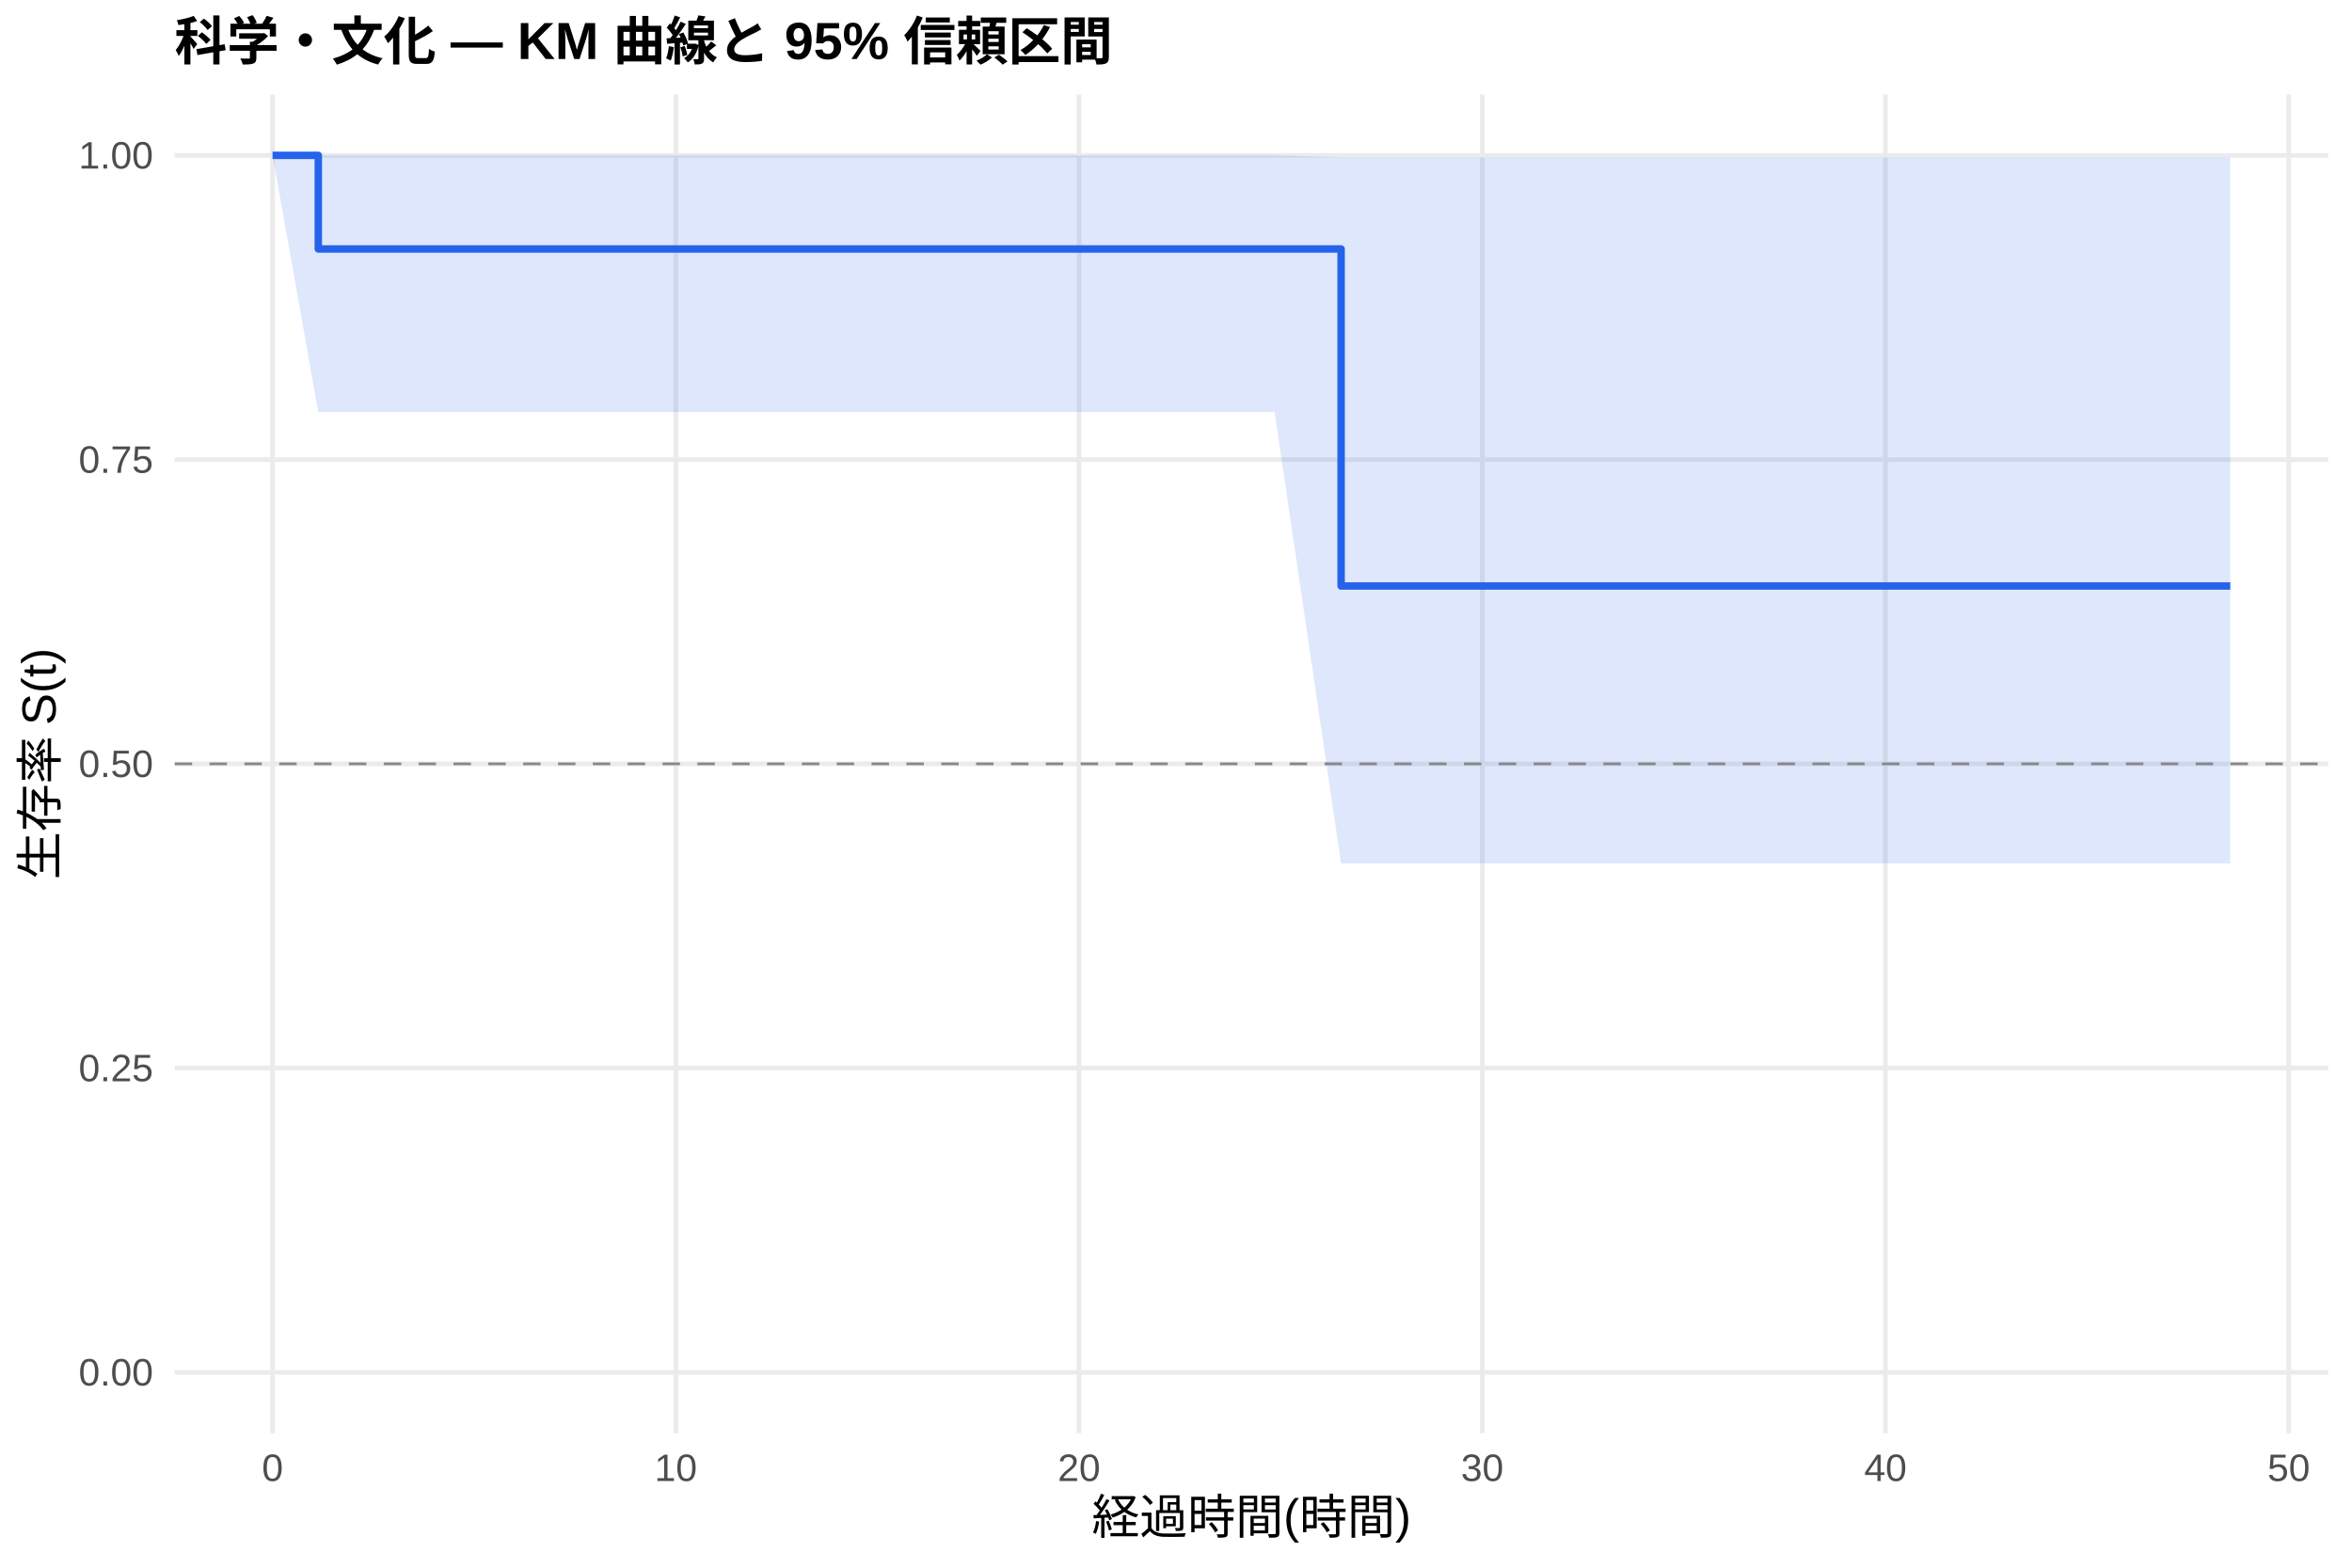
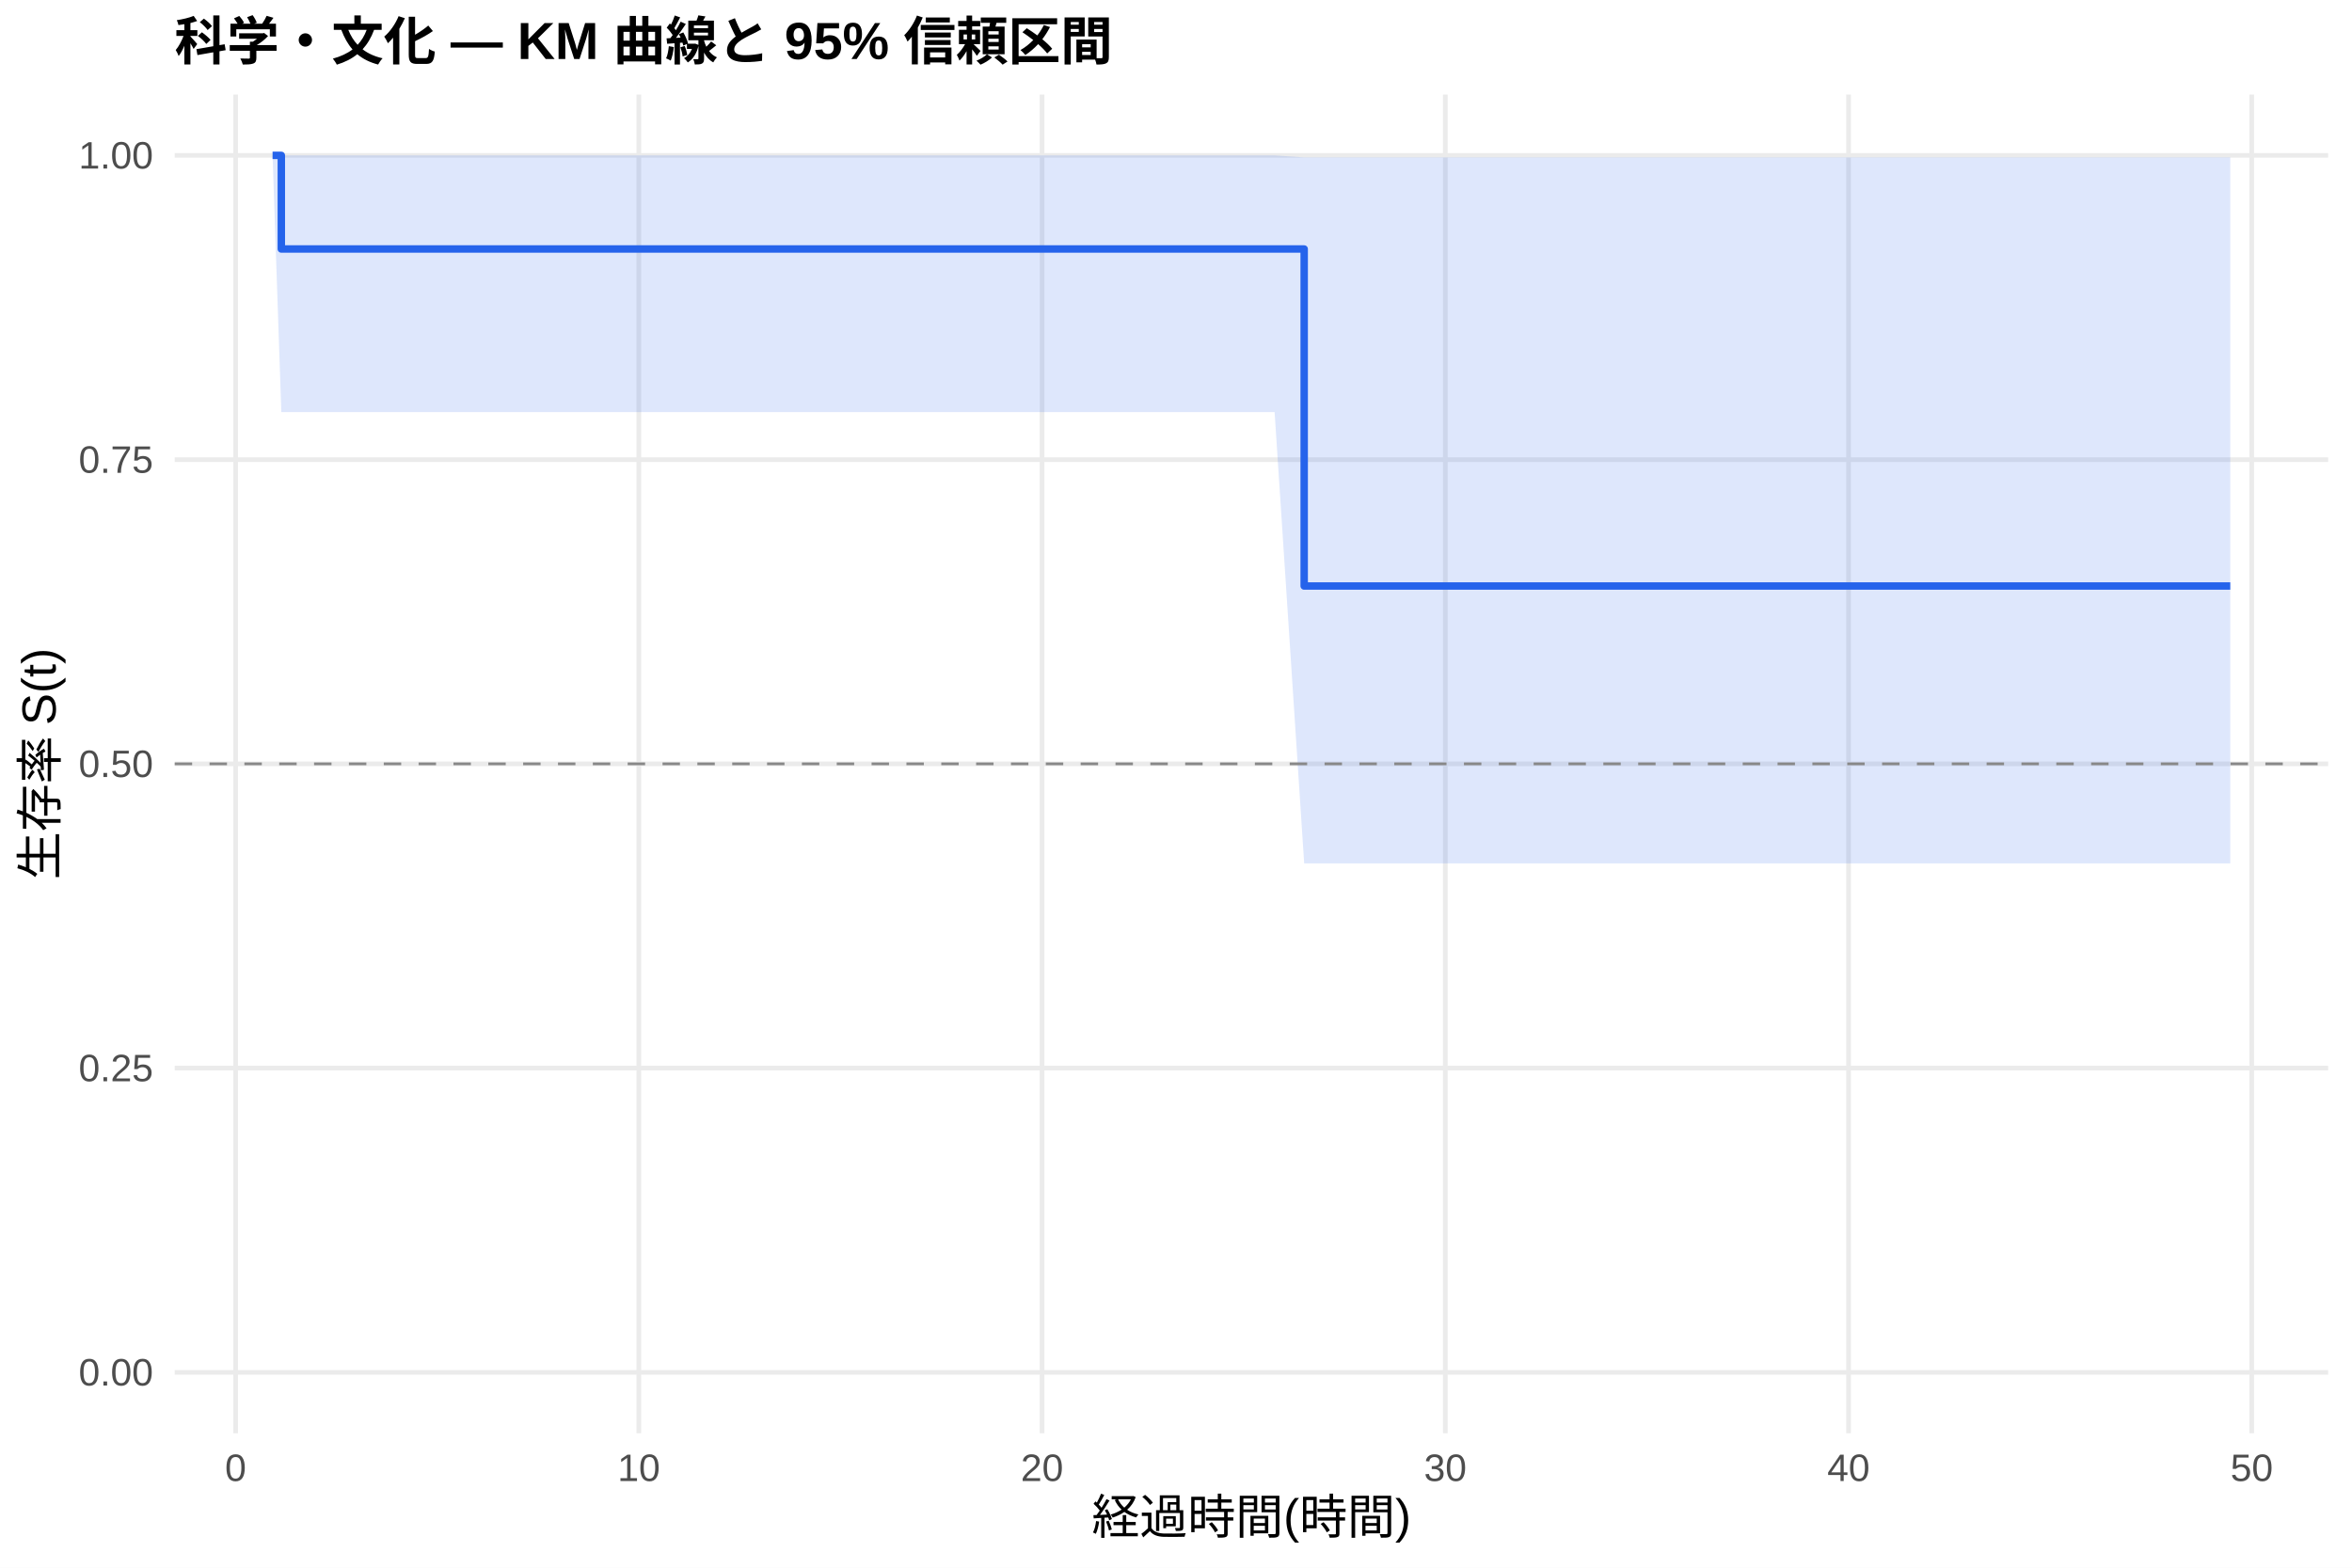
<svg xmlns="http://www.w3.org/2000/svg" width="540.00pt" height="360.00pt" viewBox="0 0 540.00 360.00">
  <g class="svglite">
    <defs>
      <style type="text/css">
    .svglite line, .svglite polyline, .svglite polygon, .svglite path, .svglite rect, .svglite circle {
      fill: none;
      stroke: #000000;
      stroke-linecap: round;
      stroke-linejoin: round;
      stroke-miterlimit: 10.00;
    }
    .svglite text {
      white-space: pre;
    }
    .svglite g.glyphgroup path {
      fill: inherit;
      stroke: none;
    }
  </style>
    </defs>
    <rect width="100%" height="100%" style="stroke: none; fill: #FFFFFF;" />
    <defs>
      <clipPath id="cpMC4wMHw1NDAuMDB8MC4wMHwzNjAuMDA=">
        <rect x="0.00" y="0.00" width="540.00" height="360.00" />
      </clipPath>
    </defs>
    <g clip-path="url(#cpMC4wMHw1NDAuMDB8MC4wMHwzNjAuMDA=)">
      <rect x="0" y="0.00" width="540.00" height="360.00" style="stroke-width: 1.07; stroke: none; fill: #FFFFFF;" />
    </g>
    <defs>
      <clipPath id="cpNDAuMTF8NTM0LjUyfDIxLjcxfDMyOS4xMg==">
        <rect x="40.11" y="21.71" width="494.41" height="307.41" />
      </clipPath>
    </defs>
    <g clip-path="url(#cpNDAuMTF8NTM0LjUyfDIxLjcxfDMyOS4xMg==)">
      <polyline points="40.11,315.14 534.52,315.14 " style="stroke-width: 1.07; stroke: #EBEBEB; stroke-linecap: butt;" />
      <polyline points="40.11,245.28 534.52,245.28 " style="stroke-width: 1.07; stroke: #EBEBEB; stroke-linecap: butt;" />
      <polyline points="40.11,175.41 534.52,175.41 " style="stroke-width: 1.07; stroke: #EBEBEB; stroke-linecap: butt;" />
      <polyline points="40.11,105.55 534.52,105.55 " style="stroke-width: 1.07; stroke: #EBEBEB; stroke-linecap: butt;" />
      <polyline points="40.11,35.68 534.52,35.68 " style="stroke-width: 1.07; stroke: #EBEBEB; stroke-linecap: butt;" />
-       <polyline points="62.58,329.12 62.58,21.71 " style="stroke-width: 1.07; stroke: #EBEBEB; stroke-linecap: butt;" />
-       <polyline points="155.16,329.12 155.16,21.71 " style="stroke-width: 1.07; stroke: #EBEBEB; stroke-linecap: butt;" />
-       <polyline points="247.74,329.12 247.74,21.71 " style="stroke-width: 1.07; stroke: #EBEBEB; stroke-linecap: butt;" />
-       <polyline points="340.32,329.12 340.32,21.71 " style="stroke-width: 1.07; stroke: #EBEBEB; stroke-linecap: butt;" />
-       <polyline points="432.89,329.12 432.89,21.71 " style="stroke-width: 1.07; stroke: #EBEBEB; stroke-linecap: butt;" />
-       <polyline points="525.47,329.12 525.47,21.71 " style="stroke-width: 1.07; stroke: #EBEBEB; stroke-linecap: butt;" />
-       <polygon points="62.58,35.68 73.08,35.68 92.21,35.68 292.64,35.68 307.91,36.15 349.11,36.15 434.90,36.15 512.05,36.15 512.05,198.27 434.90,198.27 349.11,198.27 307.91,198.27 292.64,94.64 92.21,94.64 73.08,94.64 62.58,35.68 " style="stroke-width: 0.00; stroke: none; stroke-linecap: butt; fill: #2563EB; fill-opacity: 0.15;" />
-       <polyline points="62.58,35.68 73.08,35.68 92.21,35.68 292.64,35.68 307.91,36.15 349.11,36.15 434.90,36.15 512.05,36.15 " style="stroke-width: 1.07; stroke: none; stroke-linecap: butt;" />
-       <polyline points="512.05,198.27 434.90,198.27 349.11,198.27 307.91,198.27 292.64,94.64 92.21,94.64 73.08,94.64 62.58,35.68 " style="stroke-width: 1.07; stroke: none; stroke-linecap: butt;" />
-       <polyline points="62.58,35.68 73.08,35.68 73.08,57.18 92.21,57.18 92.21,57.18 292.64,57.18 292.64,57.18 307.91,57.18 307.91,134.57 349.11,134.57 349.11,134.57 434.90,134.57 434.90,134.57 512.05,134.57 512.05,134.57 " style="stroke-width: 1.71; stroke: #2563EB; stroke-linecap: butt;" />
+       <polyline points="54.10,329.12 54.10,21.71 " style="stroke-width: 1.07; stroke: #EBEBEB; stroke-linecap: butt;" />
+       <polyline points="146.67,329.12 146.67,21.71 " style="stroke-width: 1.07; stroke: #EBEBEB; stroke-linecap: butt;" />
+       <polyline points="239.25,329.12 239.25,21.71 " style="stroke-width: 1.07; stroke: #EBEBEB; stroke-linecap: butt;" />
+       <polyline points="331.83,329.12 331.83,21.71 " style="stroke-width: 1.07; stroke: #EBEBEB; stroke-linecap: butt;" />
+       <polyline points="424.41,329.12 424.41,21.71 " style="stroke-width: 1.07; stroke: #EBEBEB; stroke-linecap: butt;" />
+       <polyline points="516.98,329.12 516.98,21.71 " style="stroke-width: 1.07; stroke: #EBEBEB; stroke-linecap: butt;" />
+       <polygon points="62.58,35.68 64.59,35.68 92.21,35.68 292.64,35.68 299.43,36.15 349.11,36.15 434.90,36.15 512.05,36.15 512.05,198.27 434.90,198.27 349.11,198.27 299.43,198.27 292.64,94.64 92.21,94.64 64.59,94.64 62.58,35.68 " style="stroke-width: 0.00; stroke: none; stroke-linecap: butt; fill: #2563EB; fill-opacity: 0.15;" />
+       <polyline points="62.58,35.68 64.59,35.68 92.21,35.68 292.64,35.68 299.43,36.15 349.11,36.15 434.90,36.15 512.05,36.15 " style="stroke-width: 1.07; stroke: none; stroke-linecap: butt;" />
+       <polyline points="512.05,198.27 434.90,198.27 349.11,198.27 299.43,198.27 292.64,94.64 92.21,94.64 64.59,94.64 62.58,35.68 " style="stroke-width: 1.07; stroke: none; stroke-linecap: butt;" />
+       <polyline points="62.58,35.68 64.59,35.68 64.59,57.18 92.21,57.18 92.21,57.18 292.64,57.18 292.64,57.18 299.43,57.18 299.43,134.57 349.11,134.57 349.11,134.57 434.90,134.57 434.90,134.57 512.05,134.57 512.05,134.57 " style="stroke-width: 1.71; stroke: #2563EB; stroke-linecap: butt;" />
      <line x1="40.11" y1="175.41" x2="534.52" y2="175.41" style="stroke-width: 0.64; stroke: #888888; stroke-dasharray: 4.00,4.00; stroke-linecap: butt;" />
    </g>
    <g clip-path="url(#cpMC4wMHw1NDAuMDB8MC4wMHwzNjAuMDA=)">
      <text x="35.18" y="318.17" text-anchor="end" style="font-size: 8.80px;fill: #4D4D4D; font-family: &quot;Liberation Sans&quot;;" textLength="17.11px" lengthAdjust="spacingAndGlyphs">0.00</text>
      <text x="35.18" y="248.30" text-anchor="end" style="font-size: 8.80px;fill: #4D4D4D; font-family: &quot;Liberation Sans&quot;;" textLength="17.11px" lengthAdjust="spacingAndGlyphs">0.25</text>
      <text x="35.18" y="178.44" text-anchor="end" style="font-size: 8.80px;fill: #4D4D4D; font-family: &quot;Liberation Sans&quot;;" textLength="17.11px" lengthAdjust="spacingAndGlyphs">0.50</text>
      <text x="35.18" y="108.57" text-anchor="end" style="font-size: 8.80px;fill: #4D4D4D; font-family: &quot;Liberation Sans&quot;;" textLength="17.11px" lengthAdjust="spacingAndGlyphs">0.75</text>
      <text x="35.18" y="38.71" text-anchor="end" style="font-size: 8.80px;fill: #4D4D4D; font-family: &quot;Liberation Sans&quot;;" textLength="17.11px" lengthAdjust="spacingAndGlyphs">1.00</text>
-       <text x="62.58" y="340.10" text-anchor="middle" style="font-size: 8.80px;fill: #4D4D4D; font-family: &quot;Liberation Sans&quot;;" textLength="4.89px" lengthAdjust="spacingAndGlyphs">0</text>
-       <text x="155.16" y="340.10" text-anchor="middle" style="font-size: 8.80px;fill: #4D4D4D; font-family: &quot;Liberation Sans&quot;;" textLength="9.78px" lengthAdjust="spacingAndGlyphs">10</text>
-       <text x="247.74" y="340.10" text-anchor="middle" style="font-size: 8.80px;fill: #4D4D4D; font-family: &quot;Liberation Sans&quot;;" textLength="9.78px" lengthAdjust="spacingAndGlyphs">20</text>
-       <text x="340.32" y="340.10" text-anchor="middle" style="font-size: 8.80px;fill: #4D4D4D; font-family: &quot;Liberation Sans&quot;;" textLength="9.78px" lengthAdjust="spacingAndGlyphs">30</text>
-       <text x="432.89" y="340.10" text-anchor="middle" style="font-size: 8.80px;fill: #4D4D4D; font-family: &quot;Liberation Sans&quot;;" textLength="9.78px" lengthAdjust="spacingAndGlyphs">40</text>
-       <text x="525.47" y="340.10" text-anchor="middle" style="font-size: 8.80px;fill: #4D4D4D; font-family: &quot;Liberation Sans&quot;;" textLength="9.78px" lengthAdjust="spacingAndGlyphs">50</text>
+       <text x="54.10" y="340.10" text-anchor="middle" style="font-size: 8.80px;fill: #4D4D4D; font-family: &quot;Liberation Sans&quot;;" textLength="4.89px" lengthAdjust="spacingAndGlyphs">0</text>
+       <text x="146.67" y="340.10" text-anchor="middle" style="font-size: 8.80px;fill: #4D4D4D; font-family: &quot;Liberation Sans&quot;;" textLength="9.78px" lengthAdjust="spacingAndGlyphs">10</text>
+       <text x="239.25" y="340.10" text-anchor="middle" style="font-size: 8.80px;fill: #4D4D4D; font-family: &quot;Liberation Sans&quot;;" textLength="9.78px" lengthAdjust="spacingAndGlyphs">20</text>
+       <text x="331.83" y="340.10" text-anchor="middle" style="font-size: 8.80px;fill: #4D4D4D; font-family: &quot;Liberation Sans&quot;;" textLength="9.78px" lengthAdjust="spacingAndGlyphs">30</text>
+       <text x="424.41" y="340.10" text-anchor="middle" style="font-size: 8.80px;fill: #4D4D4D; font-family: &quot;Liberation Sans&quot;;" textLength="9.78px" lengthAdjust="spacingAndGlyphs">40</text>
+       <text x="516.98" y="340.10" text-anchor="middle" style="font-size: 8.80px;fill: #4D4D4D; font-family: &quot;Liberation Sans&quot;;" textLength="9.78px" lengthAdjust="spacingAndGlyphs">50</text>
      <text x="287.32" y="352.24" text-anchor="middle" style="font-size: 11.00px; font-family: &quot;Liberation Sans&quot;;" textLength="73.31px" lengthAdjust="spacingAndGlyphs">経過時間(時間)</text>
      <text transform="translate(13.05,175.41) rotate(-90)" text-anchor="middle" style="font-size: 11.00px; font-family: &quot;Liberation Sans&quot;;" textLength="53.78px" lengthAdjust="spacingAndGlyphs">生存率 S(t)</text>
      <text x="40.11" y="13.74" style="font-size: 12.00px; font-weight: bold; font-family: &quot;Liberation Sans&quot;;" textLength="215.33px" lengthAdjust="spacingAndGlyphs">科学・文化 — KM 曲線と 95% 信頼区間</text>
    </g>
  </g>
</svg>
